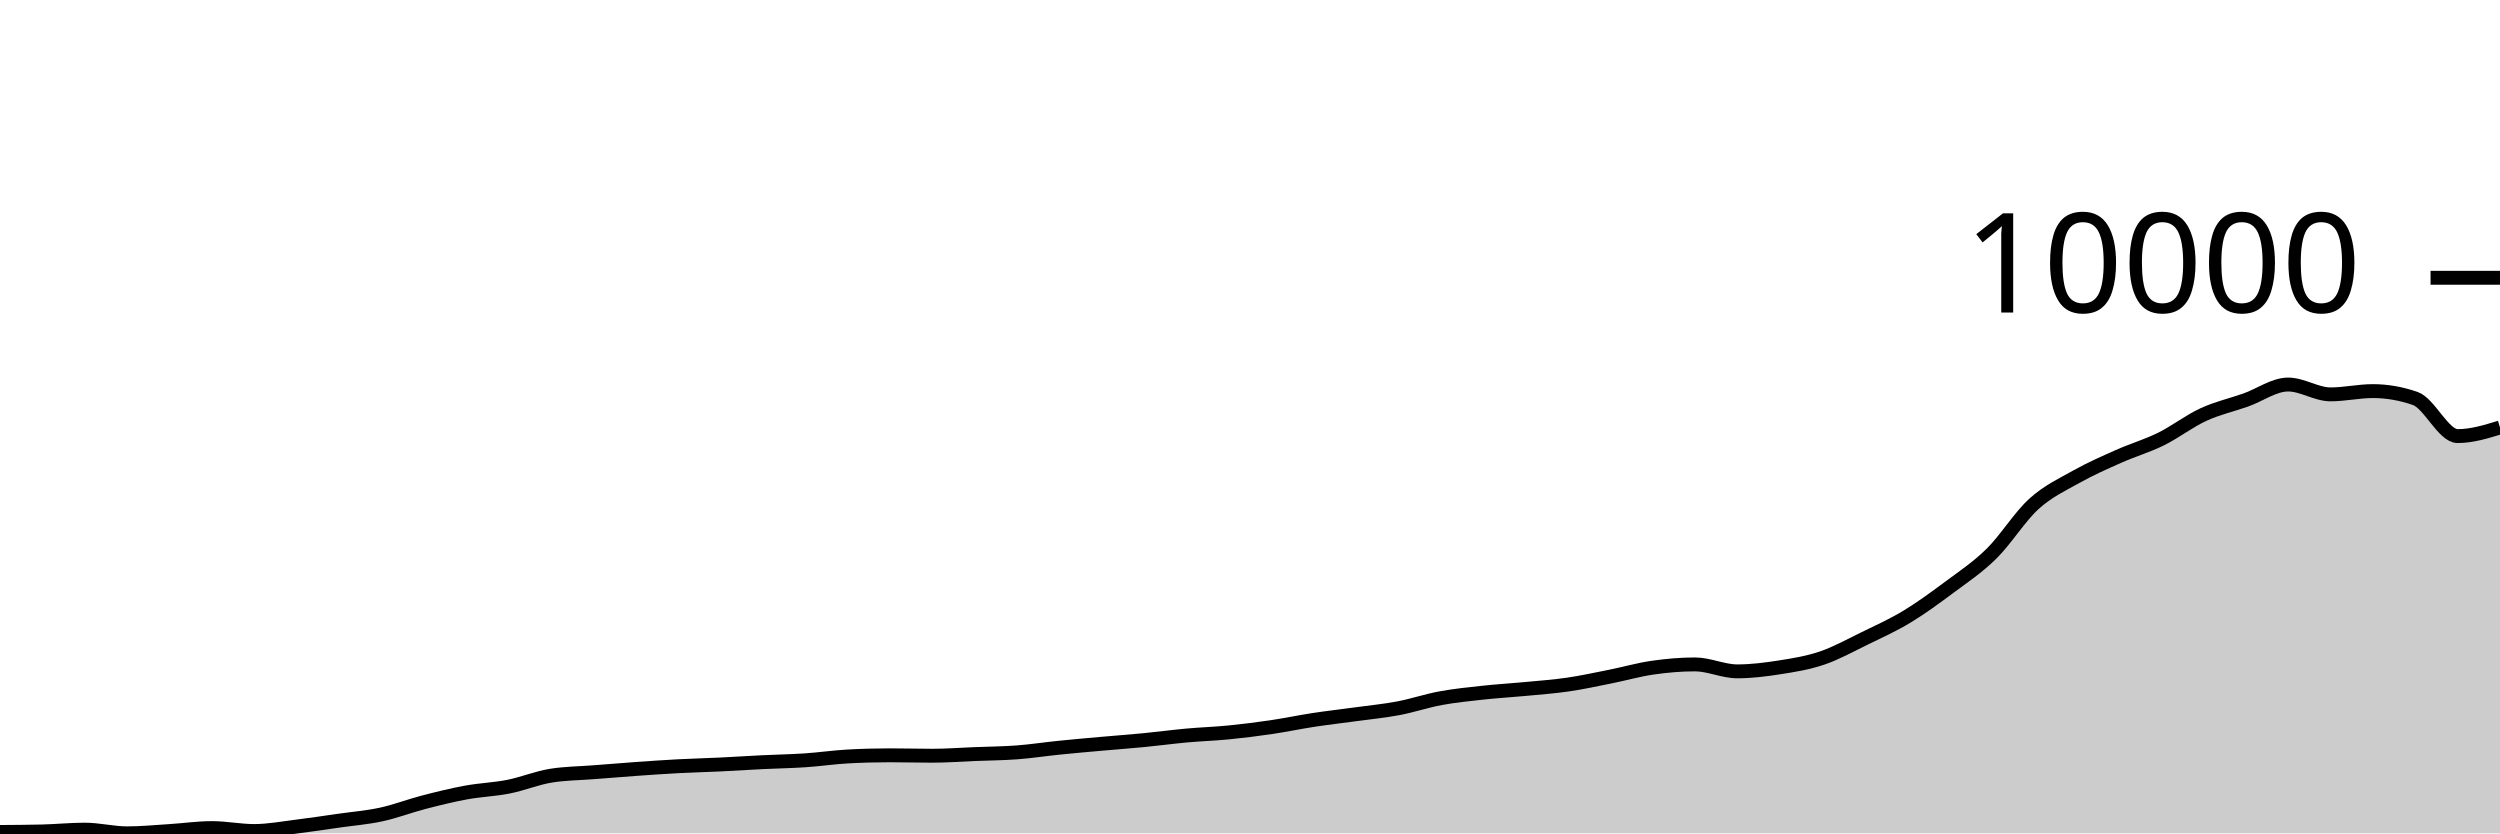
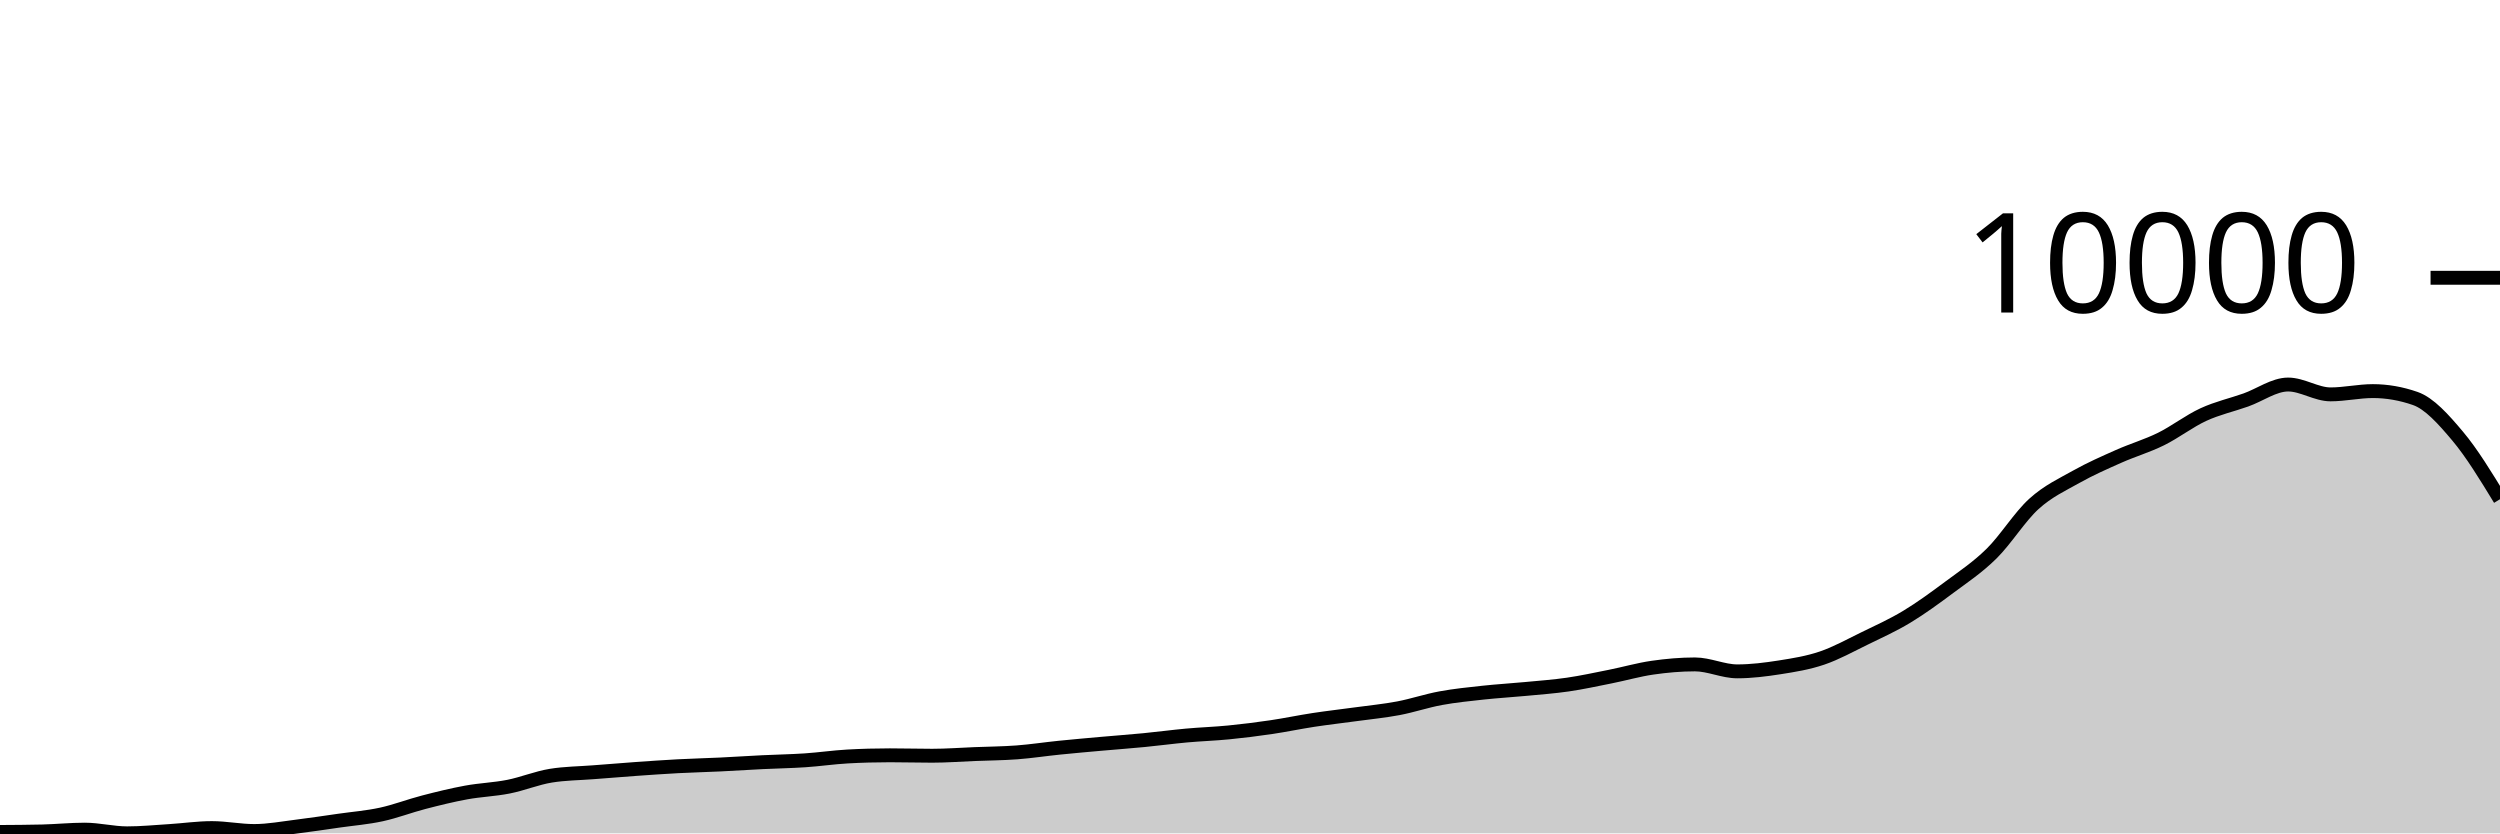
<svg xmlns="http://www.w3.org/2000/svg" viewBox="0 0 180 60">
  <g transform="translate(0,20)">
-     <path class="area" fill="rgba(0, 0, 0, 0.2)" d="M0,39.901C1.017,39.895,2.034,39.889,3.051,39.864C4.068,39.839,5.085,39.734,6.102,39.734C7.119,39.734,8.136,40,9.153,40C10.169,40,11.186,39.899,12.203,39.836C13.22,39.773,14.237,39.622,15.254,39.622C16.271,39.622,17.288,39.833,18.305,39.833C19.322,39.833,20.339,39.637,21.356,39.513C22.373,39.388,23.39,39.232,24.407,39.087C25.424,38.942,26.441,38.862,27.458,38.641C28.475,38.42,29.492,38.025,30.508,37.762C31.525,37.498,32.542,37.247,33.559,37.06C34.576,36.873,35.593,36.842,36.61,36.641C37.627,36.439,38.644,36.016,39.661,35.85C40.678,35.685,41.695,35.682,42.712,35.602C43.729,35.521,44.746,35.439,45.763,35.367C46.78,35.295,47.797,35.223,48.814,35.169C49.831,35.115,50.847,35.092,51.864,35.043C52.881,34.994,53.898,34.926,54.915,34.876C55.932,34.826,56.949,34.811,57.966,34.743C58.983,34.675,60,34.524,61.017,34.467C62.034,34.41,63.051,34.382,64.068,34.382C65.085,34.382,66.102,34.413,67.119,34.413C68.136,34.413,69.153,34.334,70.169,34.294C71.186,34.253,72.203,34.248,73.22,34.171C74.237,34.094,75.254,33.937,76.271,33.834C77.288,33.73,78.305,33.642,79.322,33.551C80.339,33.46,81.356,33.387,82.373,33.288C83.39,33.19,84.407,33.051,85.424,32.958C86.441,32.865,87.458,32.834,88.475,32.733C89.492,32.633,90.508,32.505,91.525,32.355C92.542,32.205,93.559,31.989,94.576,31.834C95.593,31.679,96.61,31.565,97.627,31.425C98.644,31.285,99.661,31.188,100.678,30.996C101.695,30.803,102.712,30.457,103.729,30.27C104.746,30.083,105.763,29.982,106.78,29.871C107.797,29.761,108.814,29.703,109.831,29.606C110.847,29.509,111.864,29.437,112.881,29.289C113.898,29.141,114.915,28.919,115.932,28.716C116.949,28.514,117.966,28.219,118.983,28.073C120,27.926,121.017,27.837,122.034,27.837C123.051,27.837,124.068,28.338,125.085,28.338C126.102,28.338,127.119,28.208,128.136,28.049C129.153,27.889,130.169,27.727,131.186,27.381C132.203,27.035,133.22,26.47,134.237,25.974C135.254,25.478,136.271,25.021,137.288,24.407C138.305,23.793,139.322,23.049,140.339,22.291C141.356,21.534,142.373,20.864,143.39,19.862C144.407,18.86,145.424,17.204,146.441,16.281C147.458,15.359,148.475,14.897,149.492,14.326C150.508,13.755,151.525,13.31,152.542,12.858C153.559,12.405,154.576,12.112,155.593,11.611C156.61,11.109,157.627,10.318,158.644,9.849C159.661,9.381,160.678,9.16,161.695,8.8C162.712,8.439,163.729,7.686,164.746,7.686C165.763,7.686,166.78,8.395,167.797,8.395C168.814,8.395,169.831,8.159,170.847,8.159C171.864,8.159,172.881,8.337,173.898,8.691C174.915,9.045,175.932,11.399,176.949,11.399C177.966,11.399,178.983,11.088,180,10.776L180,40C178.983,40,177.966,40,176.949,40C175.932,40,174.915,40,173.898,40C172.881,40,171.864,40,170.847,40C169.831,40,168.814,40,167.797,40C166.78,40,165.763,40,164.746,40C163.729,40,162.712,40,161.695,40C160.678,40,159.661,40,158.644,40C157.627,40,156.61,40,155.593,40C154.576,40,153.559,40,152.542,40C151.525,40,150.508,40,149.492,40C148.475,40,147.458,40,146.441,40C145.424,40,144.407,40,143.39,40C142.373,40,141.356,40,140.339,40C139.322,40,138.305,40,137.288,40C136.271,40,135.254,40,134.237,40C133.22,40,132.203,40,131.186,40C130.169,40,129.153,40,128.136,40C127.119,40,126.102,40,125.085,40C124.068,40,123.051,40,122.034,40C121.017,40,120,40,118.983,40C117.966,40,116.949,40,115.932,40C114.915,40,113.898,40,112.881,40C111.864,40,110.847,40,109.831,40C108.814,40,107.797,40,106.78,40C105.763,40,104.746,40,103.729,40C102.712,40,101.695,40,100.678,40C99.661,40,98.644,40,97.627,40C96.61,40,95.593,40,94.576,40C93.559,40,92.542,40,91.525,40C90.508,40,89.492,40,88.475,40C87.458,40,86.441,40,85.424,40C84.407,40,83.39,40,82.373,40C81.356,40,80.339,40,79.322,40C78.305,40,77.288,40,76.271,40C75.254,40,74.237,40,73.22,40C72.203,40,71.186,40,70.169,40C69.153,40,68.136,40,67.119,40C66.102,40,65.085,40,64.068,40C63.051,40,62.034,40,61.017,40C60,40,58.983,40,57.966,40C56.949,40,55.932,40,54.915,40C53.898,40,52.881,40,51.864,40C50.847,40,49.831,40,48.814,40C47.797,40,46.78,40,45.763,40C44.746,40,43.729,40,42.712,40C41.695,40,40.678,40,39.661,40C38.644,40,37.627,40,36.61,40C35.593,40,34.576,40,33.559,40C32.542,40,31.525,40,30.508,40C29.492,40,28.475,40,27.458,40C26.441,40,25.424,40,24.407,40C23.39,40,22.373,40,21.356,40C20.339,40,19.322,40,18.305,40C17.288,40,16.271,40,15.254,40C14.237,40,13.22,40,12.203,40C11.186,40,10.169,40,9.153,40C8.136,40,7.119,40,6.102,40C5.085,40,4.068,40,3.051,40C2.034,40,1.017,40,0,40Z" />
-     <path class="line" stroke="black" fill="none" d="M0,39.901C1.017,39.895,2.034,39.889,3.051,39.864C4.068,39.839,5.085,39.734,6.102,39.734C7.119,39.734,8.136,40,9.153,40C10.169,40,11.186,39.899,12.203,39.836C13.22,39.773,14.237,39.622,15.254,39.622C16.271,39.622,17.288,39.833,18.305,39.833C19.322,39.833,20.339,39.637,21.356,39.513C22.373,39.388,23.39,39.232,24.407,39.087C25.424,38.942,26.441,38.862,27.458,38.641C28.475,38.42,29.492,38.025,30.508,37.762C31.525,37.498,32.542,37.247,33.559,37.06C34.576,36.873,35.593,36.842,36.61,36.641C37.627,36.439,38.644,36.016,39.661,35.85C40.678,35.685,41.695,35.682,42.712,35.602C43.729,35.521,44.746,35.439,45.763,35.367C46.78,35.295,47.797,35.223,48.814,35.169C49.831,35.115,50.847,35.092,51.864,35.043C52.881,34.994,53.898,34.926,54.915,34.876C55.932,34.826,56.949,34.811,57.966,34.743C58.983,34.675,60,34.524,61.017,34.467C62.034,34.41,63.051,34.382,64.068,34.382C65.085,34.382,66.102,34.413,67.119,34.413C68.136,34.413,69.153,34.334,70.169,34.294C71.186,34.253,72.203,34.248,73.22,34.171C74.237,34.094,75.254,33.937,76.271,33.834C77.288,33.73,78.305,33.642,79.322,33.551C80.339,33.46,81.356,33.387,82.373,33.288C83.39,33.19,84.407,33.051,85.424,32.958C86.441,32.865,87.458,32.834,88.475,32.733C89.492,32.633,90.508,32.505,91.525,32.355C92.542,32.205,93.559,31.989,94.576,31.834C95.593,31.679,96.61,31.565,97.627,31.425C98.644,31.285,99.661,31.188,100.678,30.996C101.695,30.803,102.712,30.457,103.729,30.27C104.746,30.083,105.763,29.982,106.78,29.871C107.797,29.761,108.814,29.703,109.831,29.606C110.847,29.509,111.864,29.437,112.881,29.289C113.898,29.141,114.915,28.919,115.932,28.716C116.949,28.514,117.966,28.219,118.983,28.073C120,27.926,121.017,27.837,122.034,27.837C123.051,27.837,124.068,28.338,125.085,28.338C126.102,28.338,127.119,28.208,128.136,28.049C129.153,27.889,130.169,27.727,131.186,27.381C132.203,27.035,133.22,26.47,134.237,25.974C135.254,25.478,136.271,25.021,137.288,24.407C138.305,23.793,139.322,23.049,140.339,22.291C141.356,21.534,142.373,20.864,143.39,19.862C144.407,18.86,145.424,17.204,146.441,16.281C147.458,15.359,148.475,14.897,149.492,14.326C150.508,13.755,151.525,13.31,152.542,12.858C153.559,12.405,154.576,12.112,155.593,11.611C156.61,11.109,157.627,10.318,158.644,9.849C159.661,9.381,160.678,9.16,161.695,8.8C162.712,8.439,163.729,7.686,164.746,7.686C165.763,7.686,166.78,8.395,167.797,8.395C168.814,8.395,169.831,8.159,170.847,8.159C171.864,8.159,172.881,8.337,173.898,8.691C174.915,9.045,175.932,11.399,176.949,11.399C177.966,11.399,178.983,11.088,180,10.776" />
+     <path class="area" fill="rgba(0, 0, 0, 0.2)" d="M0,39.901C1.017,39.895,2.034,39.889,3.051,39.864C4.068,39.839,5.085,39.734,6.102,39.734C7.119,39.734,8.136,40,9.153,40C10.169,40,11.186,39.899,12.203,39.836C13.22,39.773,14.237,39.622,15.254,39.622C16.271,39.622,17.288,39.833,18.305,39.833C19.322,39.833,20.339,39.637,21.356,39.513C22.373,39.388,23.39,39.232,24.407,39.087C25.424,38.942,26.441,38.862,27.458,38.641C28.475,38.42,29.492,38.025,30.508,37.762C31.525,37.498,32.542,37.247,33.559,37.06C34.576,36.873,35.593,36.842,36.61,36.641C37.627,36.439,38.644,36.016,39.661,35.85C40.678,35.685,41.695,35.682,42.712,35.602C43.729,35.521,44.746,35.439,45.763,35.367C46.78,35.295,47.797,35.223,48.814,35.169C49.831,35.115,50.847,35.092,51.864,35.043C52.881,34.994,53.898,34.926,54.915,34.876C55.932,34.826,56.949,34.811,57.966,34.743C58.983,34.675,60,34.524,61.017,34.467C62.034,34.41,63.051,34.382,64.068,34.382C65.085,34.382,66.102,34.413,67.119,34.413C68.136,34.413,69.153,34.334,70.169,34.294C71.186,34.253,72.203,34.248,73.22,34.171C74.237,34.094,75.254,33.937,76.271,33.834C77.288,33.73,78.305,33.642,79.322,33.551C80.339,33.46,81.356,33.387,82.373,33.288C83.39,33.19,84.407,33.051,85.424,32.958C86.441,32.865,87.458,32.834,88.475,32.733C89.492,32.633,90.508,32.505,91.525,32.355C92.542,32.205,93.559,31.989,94.576,31.834C95.593,31.679,96.61,31.565,97.627,31.425C98.644,31.285,99.661,31.188,100.678,30.996C101.695,30.803,102.712,30.457,103.729,30.27C104.746,30.083,105.763,29.982,106.78,29.871C107.797,29.761,108.814,29.703,109.831,29.606C110.847,29.509,111.864,29.437,112.881,29.289C113.898,29.141,114.915,28.919,115.932,28.716C116.949,28.514,117.966,28.219,118.983,28.073C120,27.926,121.017,27.837,122.034,27.837C123.051,27.837,124.068,28.338,125.085,28.338C126.102,28.338,127.119,28.208,128.136,28.049C129.153,27.889,130.169,27.727,131.186,27.381C132.203,27.035,133.22,26.47,134.237,25.974C135.254,25.478,136.271,25.021,137.288,24.407C138.305,23.793,139.322,23.049,140.339,22.291C141.356,21.534,142.373,20.864,143.39,19.862C144.407,18.86,145.424,17.204,146.441,16.281C147.458,15.359,148.475,14.897,149.492,14.326C150.508,13.755,151.525,13.31,152.542,12.858C153.559,12.405,154.576,12.112,155.593,11.611C156.61,11.109,157.627,10.318,158.644,9.849C159.661,9.381,160.678,9.16,161.695,8.8C162.712,8.439,163.729,7.686,164.746,7.686C165.763,7.686,166.78,8.395,167.797,8.395C168.814,8.395,169.831,8.159,170.847,8.159C171.864,8.159,172.881,8.337,173.898,8.691C174.915,9.045,175.932,10.191,176.949,11.399C177.966,12.608,178.983,14.276,180,15.944L180,40C178.983,40,177.966,40,176.949,40C175.932,40,174.915,40,173.898,40C172.881,40,171.864,40,170.847,40C169.831,40,168.814,40,167.797,40C166.78,40,165.763,40,164.746,40C163.729,40,162.712,40,161.695,40C160.678,40,159.661,40,158.644,40C157.627,40,156.61,40,155.593,40C154.576,40,153.559,40,152.542,40C151.525,40,150.508,40,149.492,40C148.475,40,147.458,40,146.441,40C145.424,40,144.407,40,143.39,40C142.373,40,141.356,40,140.339,40C139.322,40,138.305,40,137.288,40C136.271,40,135.254,40,134.237,40C133.22,40,132.203,40,131.186,40C130.169,40,129.153,40,128.136,40C127.119,40,126.102,40,125.085,40C124.068,40,123.051,40,122.034,40C121.017,40,120,40,118.983,40C117.966,40,116.949,40,115.932,40C114.915,40,113.898,40,112.881,40C111.864,40,110.847,40,109.831,40C108.814,40,107.797,40,106.78,40C105.763,40,104.746,40,103.729,40C102.712,40,101.695,40,100.678,40C99.661,40,98.644,40,97.627,40C96.61,40,95.593,40,94.576,40C93.559,40,92.542,40,91.525,40C90.508,40,89.492,40,88.475,40C87.458,40,86.441,40,85.424,40C84.407,40,83.39,40,82.373,40C81.356,40,80.339,40,79.322,40C78.305,40,77.288,40,76.271,40C75.254,40,74.237,40,73.22,40C72.203,40,71.186,40,70.169,40C69.153,40,68.136,40,67.119,40C66.102,40,65.085,40,64.068,40C63.051,40,62.034,40,61.017,40C60,40,58.983,40,57.966,40C56.949,40,55.932,40,54.915,40C53.898,40,52.881,40,51.864,40C50.847,40,49.831,40,48.814,40C47.797,40,46.78,40,45.763,40C44.746,40,43.729,40,42.712,40C41.695,40,40.678,40,39.661,40C38.644,40,37.627,40,36.61,40C35.593,40,34.576,40,33.559,40C32.542,40,31.525,40,30.508,40C29.492,40,28.475,40,27.458,40C26.441,40,25.424,40,24.407,40C23.39,40,22.373,40,21.356,40C20.339,40,19.322,40,18.305,40C17.288,40,16.271,40,15.254,40C14.237,40,13.22,40,12.203,40C11.186,40,10.169,40,9.153,40C8.136,40,7.119,40,6.102,40C5.085,40,4.068,40,3.051,40C2.034,40,1.017,40,0,40Z" />
+     <path class="line" stroke="black" fill="none" d="M0,39.901C1.017,39.895,2.034,39.889,3.051,39.864C4.068,39.839,5.085,39.734,6.102,39.734C7.119,39.734,8.136,40,9.153,40C10.169,40,11.186,39.899,12.203,39.836C13.22,39.773,14.237,39.622,15.254,39.622C16.271,39.622,17.288,39.833,18.305,39.833C19.322,39.833,20.339,39.637,21.356,39.513C22.373,39.388,23.39,39.232,24.407,39.087C25.424,38.942,26.441,38.862,27.458,38.641C28.475,38.42,29.492,38.025,30.508,37.762C31.525,37.498,32.542,37.247,33.559,37.06C34.576,36.873,35.593,36.842,36.61,36.641C37.627,36.439,38.644,36.016,39.661,35.85C40.678,35.685,41.695,35.682,42.712,35.602C43.729,35.521,44.746,35.439,45.763,35.367C46.78,35.295,47.797,35.223,48.814,35.169C49.831,35.115,50.847,35.092,51.864,35.043C52.881,34.994,53.898,34.926,54.915,34.876C55.932,34.826,56.949,34.811,57.966,34.743C58.983,34.675,60,34.524,61.017,34.467C62.034,34.41,63.051,34.382,64.068,34.382C65.085,34.382,66.102,34.413,67.119,34.413C68.136,34.413,69.153,34.334,70.169,34.294C71.186,34.253,72.203,34.248,73.22,34.171C74.237,34.094,75.254,33.937,76.271,33.834C77.288,33.73,78.305,33.642,79.322,33.551C80.339,33.46,81.356,33.387,82.373,33.288C83.39,33.19,84.407,33.051,85.424,32.958C86.441,32.865,87.458,32.834,88.475,32.733C89.492,32.633,90.508,32.505,91.525,32.355C92.542,32.205,93.559,31.989,94.576,31.834C95.593,31.679,96.61,31.565,97.627,31.425C98.644,31.285,99.661,31.188,100.678,30.996C101.695,30.803,102.712,30.457,103.729,30.27C104.746,30.083,105.763,29.982,106.78,29.871C107.797,29.761,108.814,29.703,109.831,29.606C110.847,29.509,111.864,29.437,112.881,29.289C113.898,29.141,114.915,28.919,115.932,28.716C116.949,28.514,117.966,28.219,118.983,28.073C120,27.926,121.017,27.837,122.034,27.837C123.051,27.837,124.068,28.338,125.085,28.338C126.102,28.338,127.119,28.208,128.136,28.049C129.153,27.889,130.169,27.727,131.186,27.381C132.203,27.035,133.22,26.47,134.237,25.974C135.254,25.478,136.271,25.021,137.288,24.407C138.305,23.793,139.322,23.049,140.339,22.291C141.356,21.534,142.373,20.864,143.39,19.862C144.407,18.86,145.424,17.204,146.441,16.281C147.458,15.359,148.475,14.897,149.492,14.326C150.508,13.755,151.525,13.31,152.542,12.858C153.559,12.405,154.576,12.112,155.593,11.611C156.61,11.109,157.627,10.318,158.644,9.849C159.661,9.381,160.678,9.16,161.695,8.8C162.712,8.439,163.729,7.686,164.746,7.686C165.763,7.686,166.78,8.395,167.797,8.395C168.814,8.395,169.831,8.159,170.847,8.159C171.864,8.159,172.881,8.337,173.898,8.691C174.915,9.045,175.932,10.191,176.949,11.399C177.966,12.608,178.983,14.276,180,15.944" />
    <path class="axis-ceiling" stroke-width="1" stroke="black" fill="none" d="M175,0L180,0" />
    <text class="axis-ceiling-label" font-family="sans-serif" text-anchor="end" font-size="10px" x="170" y="2.5">10000</text>
  </g>
</svg>
